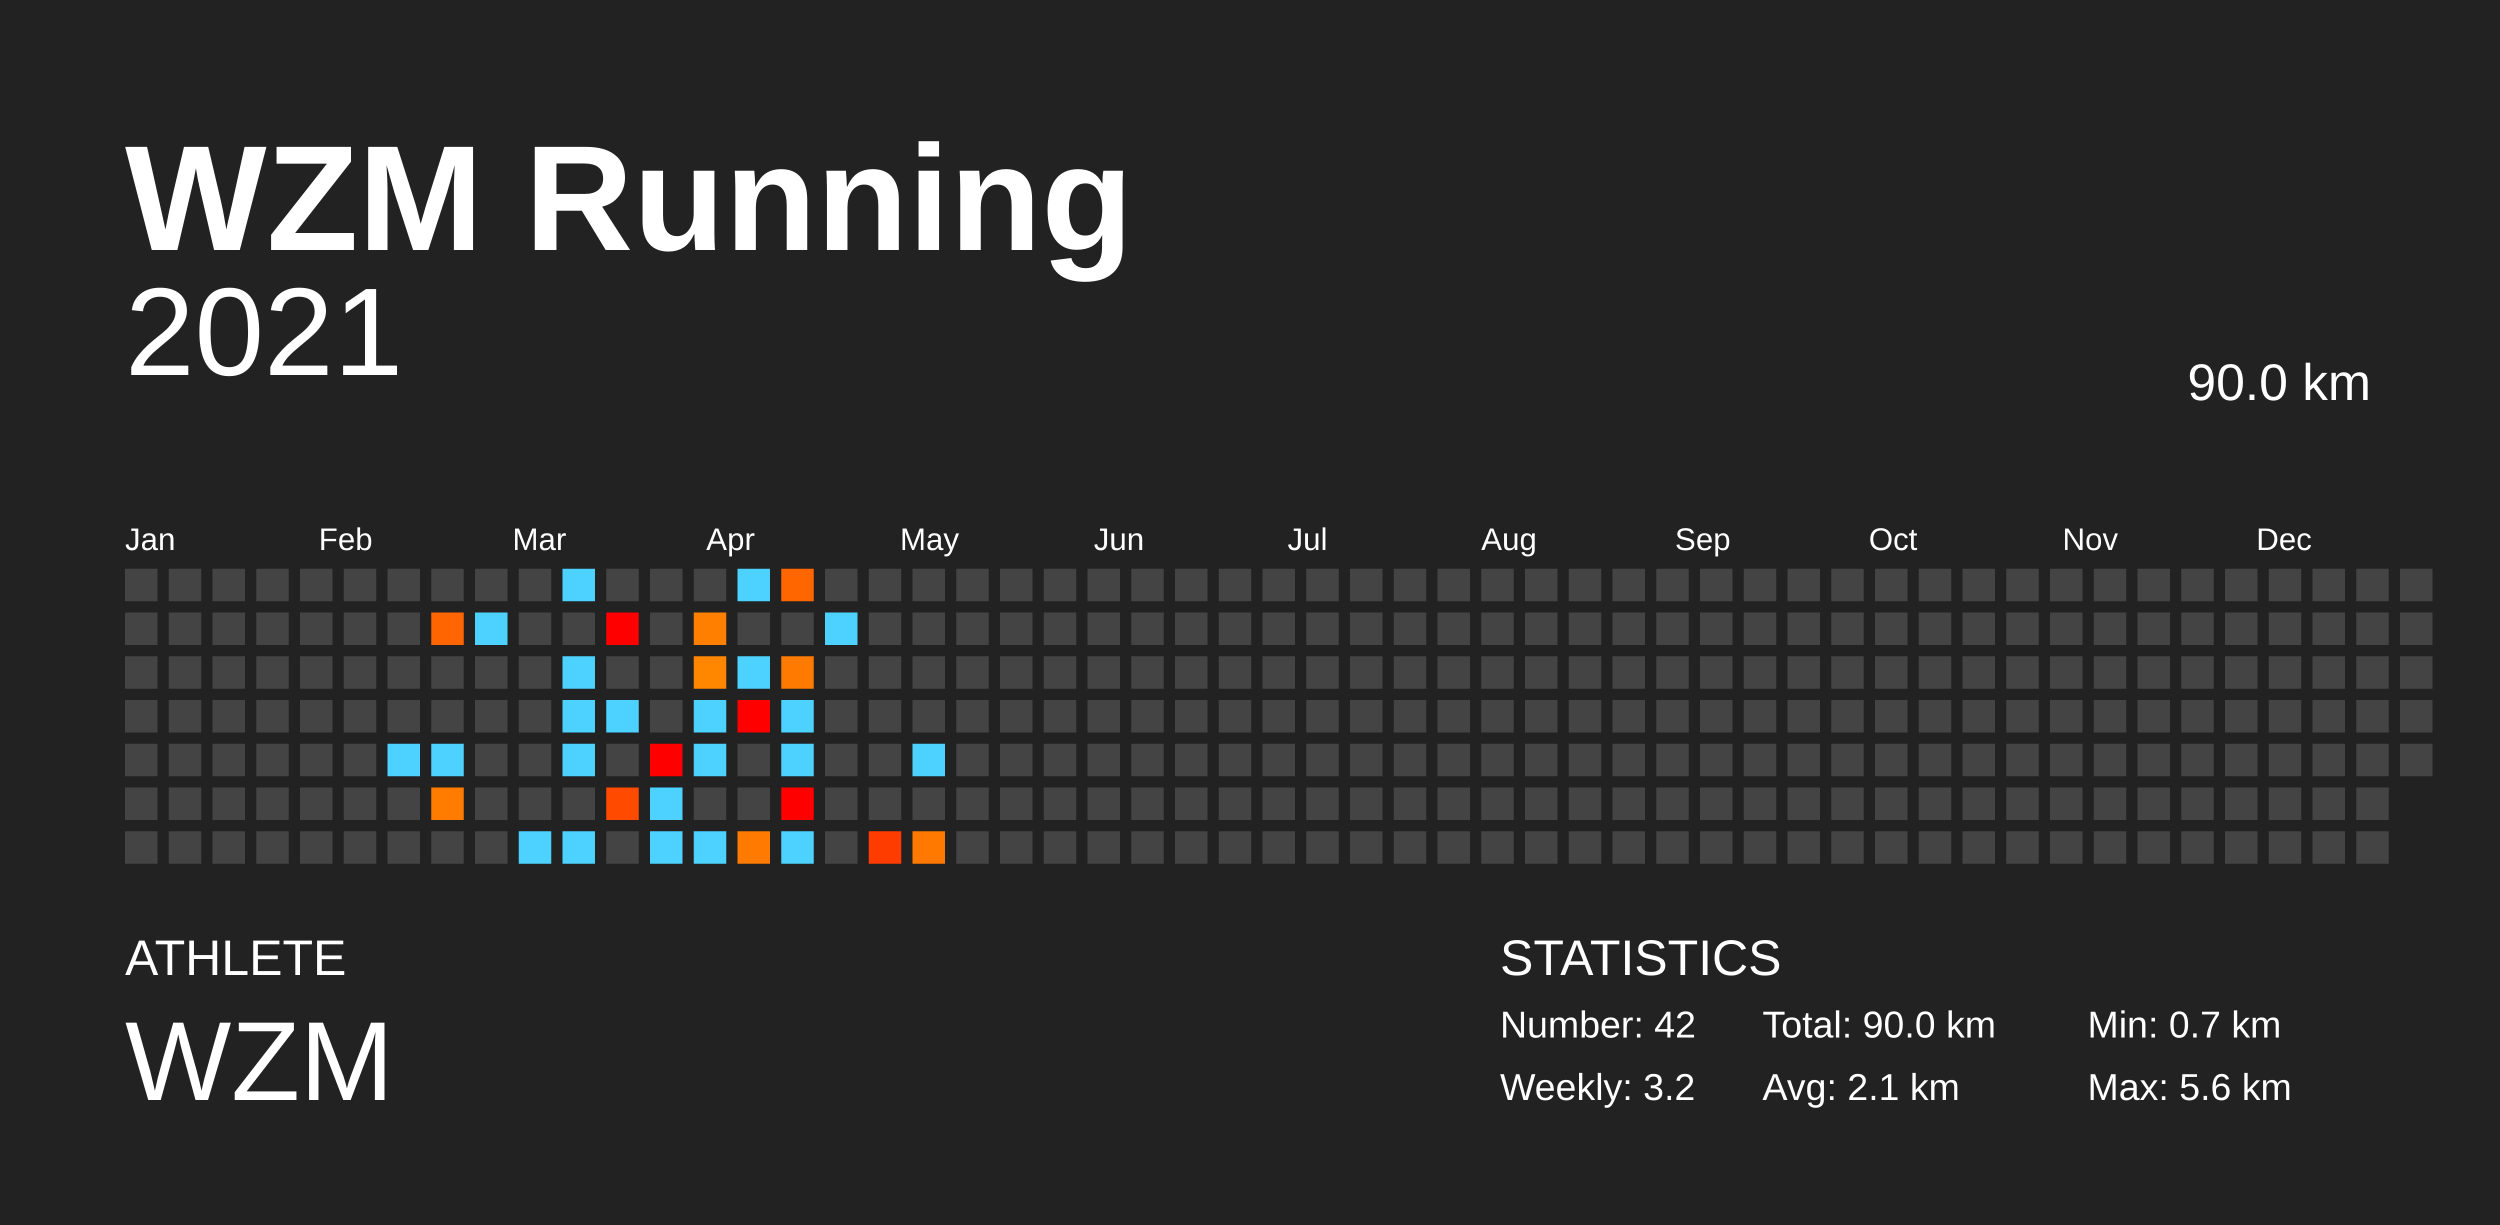
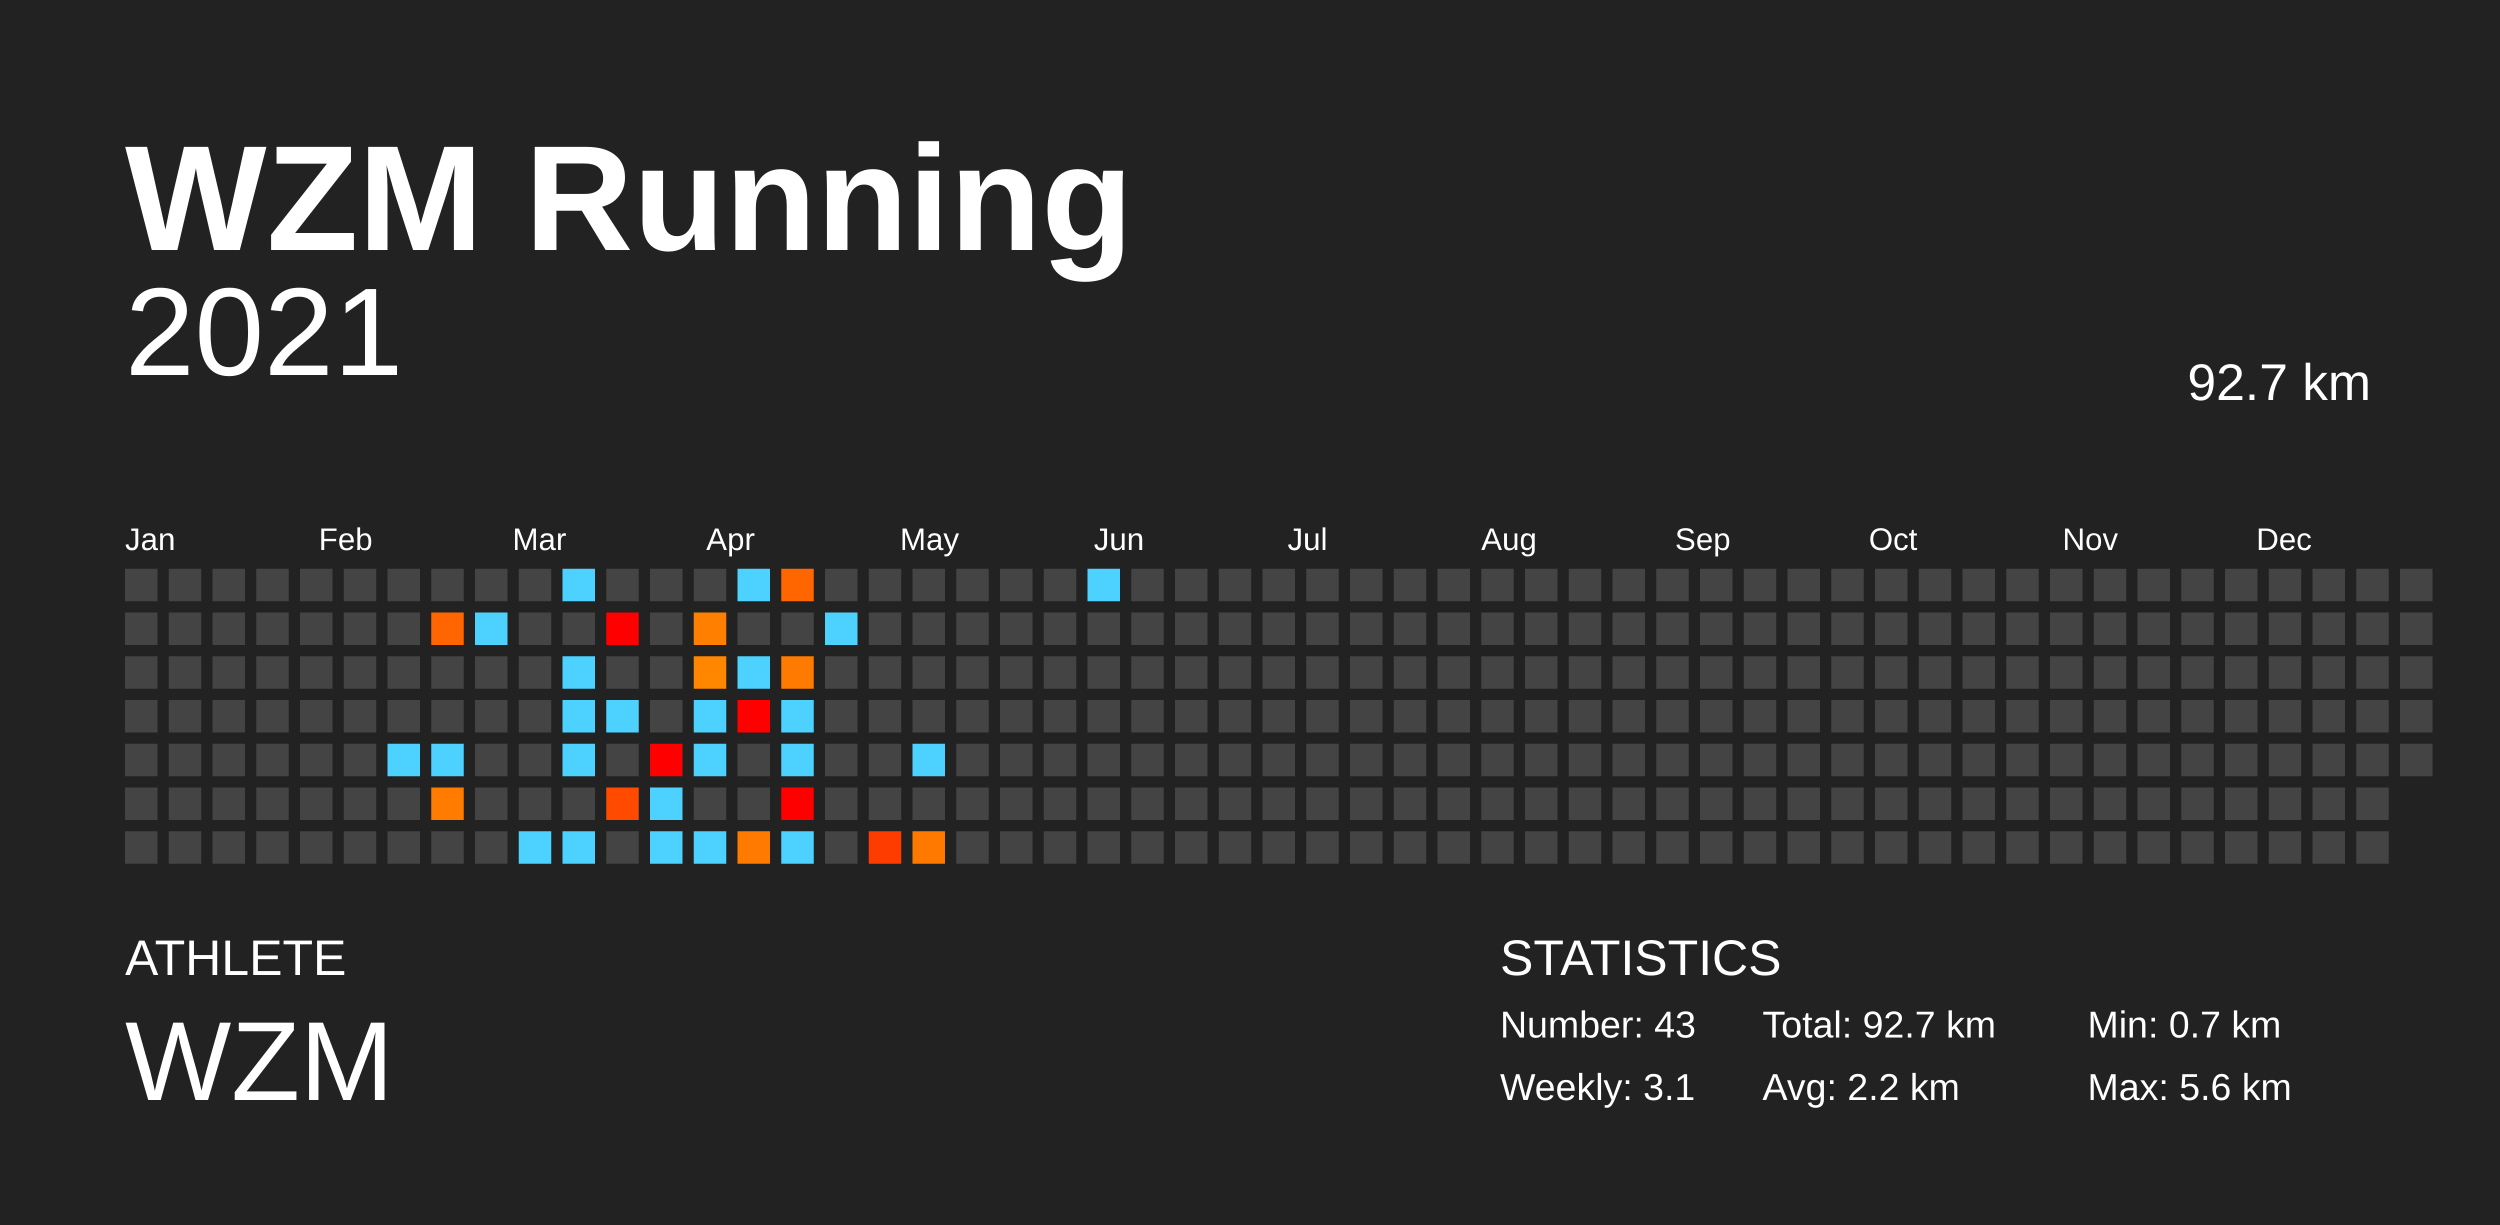
<svg xmlns="http://www.w3.org/2000/svg" baseProfile="full" height="98mm" version="1.1" viewBox="0,0,200,98" width="200mm">
  <defs />
  <rect fill="#222222" height="98" width="200" x="0" y="0" />
  <text fill="#FFFFFF" style="font-size:12px; font-family:Arial; font-weight:bold;" x="10" y="20">WZM Running</text>
  <text fill="#FFFFFF" style="font-size:4px; font-family:Arial" x="10" y="78">ATHLETE</text>
  <text fill="#FFFFFF" style="font-size:9px; font-family:Arial" x="10" y="88">WZM</text>
  <text fill="#FFFFFF" style="font-size:4px; font-family:Arial" x="120" y="78">STATISTICS</text>
-   <text fill="#FFFFFF" style="font-size:3px; font-family:Arial" x="120" y="83">Number: 42</text>
-   <text fill="#FFFFFF" style="font-size:3px; font-family:Arial" x="120" y="88">Weekly: 3.2</text>
-   <text fill="#FFFFFF" style="font-size:3px; font-family:Arial" x="141" y="83">Total: 90.0 km</text>
-   <text fill="#FFFFFF" style="font-size:3px; font-family:Arial" x="141" y="88">Avg: 2.1 km</text>
+   <text fill="#FFFFFF" style="font-size:3px; font-family:Arial" x="120" y="83">Number: 43</text>
+   <text fill="#FFFFFF" style="font-size:3px; font-family:Arial" x="120" y="88">Weekly: 3.1</text>
+   <text fill="#FFFFFF" style="font-size:3px; font-family:Arial" x="141" y="83">Total: 92.7 km</text>
+   <text fill="#FFFFFF" style="font-size:3px; font-family:Arial" x="141" y="88">Avg: 2.2 km</text>
  <text fill="#FFFFFF" style="font-size:3px; font-family:Arial" x="167" y="83">Min: 0.7 km</text>
  <text fill="#FFFFFF" style="font-size:3px; font-family:Arial" x="167" y="88">Max: 5.6 km</text>
  <text alignment-baseline="hanging" fill="#FFFFFF" style="font-size:10.0px; font-family:Arial;" x="10" y="30">2021</text>
-   <text alignment-baseline="hanging" fill="#FFFFFF" style="font-size:4.125px; font-family:Arial;" x="175" y="32">90.0 km</text>
+   <text alignment-baseline="hanging" fill="#FFFFFF" style="font-size:4.125px; font-family:Arial;" x="175" y="32">92.7 km</text>
  <text fill="#FFFFFF" style="font-size:2.5px; font-family:Arial" x="10.0" y="44">Jan</text>
  <text fill="#FFFFFF" style="font-size:2.5px; font-family:Arial" x="25.5" y="44">Feb</text>
  <text fill="#FFFFFF" style="font-size:2.5px; font-family:Arial" x="41.0" y="44">Mar</text>
  <text fill="#FFFFFF" style="font-size:2.5px; font-family:Arial" x="56.5" y="44">Apr</text>
  <text fill="#FFFFFF" style="font-size:2.5px; font-family:Arial" x="72.0" y="44">May</text>
  <text fill="#FFFFFF" style="font-size:2.5px; font-family:Arial" x="87.5" y="44">Jun</text>
  <text fill="#FFFFFF" style="font-size:2.5px; font-family:Arial" x="103.0" y="44">Jul</text>
  <text fill="#FFFFFF" style="font-size:2.5px; font-family:Arial" x="118.5" y="44">Aug</text>
  <text fill="#FFFFFF" style="font-size:2.5px; font-family:Arial" x="134.0" y="44">Sep</text>
  <text fill="#FFFFFF" style="font-size:2.5px; font-family:Arial" x="149.5" y="44">Oct</text>
  <text fill="#FFFFFF" style="font-size:2.5px; font-family:Arial" x="165.0" y="44">Nov</text>
  <text fill="#FFFFFF" style="font-size:2.5px; font-family:Arial" x="180.5" y="44">Dec</text>
  <rect fill="#444444" height="2.6" width="2.6" x="10.0" y="45.5" />
  <rect fill="#444444" height="2.6" width="2.6" x="10.0" y="49.0" />
  <rect fill="#444444" height="2.6" width="2.6" x="10.0" y="52.5" />
  <rect fill="#444444" height="2.6" width="2.6" x="10.0" y="56.0" />
  <rect fill="#444444" height="2.6" width="2.6" x="10.0" y="59.5" />
  <rect fill="#444444" height="2.6" width="2.6" x="10.0" y="63.0" />
  <rect fill="#444444" height="2.6" width="2.6" x="10.0" y="66.5" />
  <rect fill="#444444" height="2.6" width="2.6" x="13.5" y="45.5" />
  <rect fill="#444444" height="2.6" width="2.6" x="13.5" y="49.0" />
  <rect fill="#444444" height="2.6" width="2.6" x="13.5" y="52.5" />
  <rect fill="#444444" height="2.6" width="2.6" x="13.5" y="56.0" />
  <rect fill="#444444" height="2.6" width="2.6" x="13.5" y="59.5" />
  <rect fill="#444444" height="2.6" width="2.6" x="13.5" y="63.0" />
  <rect fill="#444444" height="2.6" width="2.6" x="13.5" y="66.5" />
  <rect fill="#444444" height="2.6" width="2.6" x="17.0" y="45.5" />
  <rect fill="#444444" height="2.6" width="2.6" x="17.0" y="49.0" />
  <rect fill="#444444" height="2.6" width="2.6" x="17.0" y="52.5" />
  <rect fill="#444444" height="2.6" width="2.6" x="17.0" y="56.0" />
  <rect fill="#444444" height="2.6" width="2.6" x="17.0" y="59.5" />
  <rect fill="#444444" height="2.6" width="2.6" x="17.0" y="63.0" />
  <rect fill="#444444" height="2.6" width="2.6" x="17.0" y="66.5" />
  <rect fill="#444444" height="2.6" width="2.6" x="20.5" y="45.5" />
  <rect fill="#444444" height="2.6" width="2.6" x="20.5" y="49.0" />
  <rect fill="#444444" height="2.6" width="2.6" x="20.5" y="52.5" />
  <rect fill="#444444" height="2.6" width="2.6" x="20.5" y="56.0" />
  <rect fill="#444444" height="2.6" width="2.6" x="20.5" y="59.5" />
  <rect fill="#444444" height="2.6" width="2.6" x="20.5" y="63.0" />
  <rect fill="#444444" height="2.6" width="2.6" x="20.5" y="66.5" />
  <rect fill="#444444" height="2.6" width="2.6" x="24.0" y="45.5" />
  <rect fill="#444444" height="2.6" width="2.6" x="24.0" y="49.0" />
  <rect fill="#444444" height="2.6" width="2.6" x="24.0" y="52.5" />
  <rect fill="#444444" height="2.6" width="2.6" x="24.0" y="56.0" />
  <rect fill="#444444" height="2.6" width="2.6" x="24.0" y="59.5" />
  <rect fill="#444444" height="2.6" width="2.6" x="24.0" y="63.0" />
  <rect fill="#444444" height="2.6" width="2.6" x="24.0" y="66.5" />
  <rect fill="#444444" height="2.6" width="2.6" x="27.5" y="45.5" />
  <rect fill="#444444" height="2.6" width="2.6" x="27.5" y="49.0" />
  <rect fill="#444444" height="2.6" width="2.6" x="27.5" y="52.5" />
  <rect fill="#444444" height="2.6" width="2.6" x="27.5" y="56.0" />
  <rect fill="#444444" height="2.6" width="2.6" x="27.5" y="59.5" />
  <rect fill="#444444" height="2.6" width="2.6" x="27.5" y="63.0" />
  <rect fill="#444444" height="2.6" width="2.6" x="27.5" y="66.5" />
  <rect fill="#444444" height="2.6" width="2.6" x="31.0" y="45.5" />
  <rect fill="#444444" height="2.6" width="2.6" x="31.0" y="49.0" />
  <rect fill="#444444" height="2.6" width="2.6" x="31.0" y="52.5" />
  <rect fill="#444444" height="2.6" width="2.6" x="31.0" y="56.0" />
  <rect fill="#4dd2ff" height="2.6" width="2.6" x="31.0" y="59.5" />
  <rect fill="#444444" height="2.6" width="2.6" x="31.0" y="63.0" />
  <rect fill="#444444" height="2.6" width="2.6" x="31.0" y="66.5" />
  <rect fill="#444444" height="2.6" width="2.6" x="34.5" y="45.5" />
  <rect fill="#ff6500" height="2.6" width="2.6" x="34.5" y="49.0" />
  <rect fill="#444444" height="2.6" width="2.6" x="34.5" y="52.5" />
  <rect fill="#444444" height="2.6" width="2.6" x="34.5" y="56.0" />
  <rect fill="#4dd2ff" height="2.6" width="2.6" x="34.5" y="59.5" />
  <rect fill="#ff7c00" height="2.6" width="2.6" x="34.5" y="63.0" />
  <rect fill="#444444" height="2.6" width="2.6" x="34.5" y="66.5" />
  <rect fill="#444444" height="2.6" width="2.6" x="38.0" y="45.5" />
  <rect fill="#4dd2ff" height="2.6" width="2.6" x="38.0" y="49.0" />
  <rect fill="#444444" height="2.6" width="2.6" x="38.0" y="52.5" />
  <rect fill="#444444" height="2.6" width="2.6" x="38.0" y="56.0" />
  <rect fill="#444444" height="2.6" width="2.6" x="38.0" y="59.5" />
  <rect fill="#444444" height="2.6" width="2.6" x="38.0" y="63.0" />
  <rect fill="#444444" height="2.6" width="2.6" x="38.0" y="66.5" />
  <rect fill="#444444" height="2.6" width="2.6" x="41.5" y="45.5" />
  <rect fill="#444444" height="2.6" width="2.6" x="41.5" y="49.0" />
  <rect fill="#444444" height="2.6" width="2.6" x="41.5" y="52.5" />
  <rect fill="#444444" height="2.6" width="2.6" x="41.5" y="56.0" />
  <rect fill="#444444" height="2.6" width="2.6" x="41.5" y="59.5" />
  <rect fill="#444444" height="2.6" width="2.6" x="41.5" y="63.0" />
  <rect fill="#4dd2ff" height="2.6" width="2.6" x="41.5" y="66.5" />
  <rect fill="#4dd2ff" height="2.6" width="2.6" x="45.0" y="45.5" />
  <rect fill="#444444" height="2.6" width="2.6" x="45.0" y="49.0" />
  <rect fill="#4dd2ff" height="2.6" width="2.6" x="45.0" y="52.5" />
  <rect fill="#4dd2ff" height="2.6" width="2.6" x="45.0" y="56.0" />
  <rect fill="#4dd2ff" height="2.6" width="2.6" x="45.0" y="59.5" />
  <rect fill="#444444" height="2.6" width="2.6" x="45.0" y="63.0" />
  <rect fill="#4dd2ff" height="2.6" width="2.6" x="45.0" y="66.5" />
  <rect fill="#444444" height="2.6" width="2.6" x="48.5" y="45.5" />
  <rect fill="red" height="2.6" width="2.6" x="48.5" y="49.0" />
  <rect fill="#444444" height="2.6" width="2.6" x="48.5" y="52.5" />
  <rect fill="#4dd2ff" height="2.6" width="2.6" x="48.5" y="56.0" />
  <rect fill="#444444" height="2.6" width="2.6" x="48.5" y="59.5" />
  <rect fill="#ff4a00" height="2.6" width="2.6" x="48.5" y="63.0" />
  <rect fill="#444444" height="2.6" width="2.6" x="48.5" y="66.5" />
  <rect fill="#444444" height="2.6" width="2.6" x="52.0" y="45.5" />
  <rect fill="#444444" height="2.6" width="2.6" x="52.0" y="49.0" />
  <rect fill="#444444" height="2.6" width="2.6" x="52.0" y="52.5" />
  <rect fill="#444444" height="2.6" width="2.6" x="52.0" y="56.0" />
  <rect fill="red" height="2.6" width="2.6" x="52.0" y="59.5" />
  <rect fill="#4dd2ff" height="2.6" width="2.6" x="52.0" y="63.0" />
  <rect fill="#4dd2ff" height="2.6" width="2.6" x="52.0" y="66.5" />
  <rect fill="#444444" height="2.6" width="2.6" x="55.5" y="45.5" />
  <rect fill="#ff7f00" height="2.6" width="2.6" x="55.5" y="49.0" />
  <rect fill="#ff8700" height="2.6" width="2.6" x="55.5" y="52.5" />
  <rect fill="#4dd2ff" height="2.6" width="2.6" x="55.5" y="56.0" />
  <rect fill="#4dd2ff" height="2.6" width="2.6" x="55.5" y="59.5" />
  <rect fill="#444444" height="2.6" width="2.6" x="55.5" y="63.0" />
  <rect fill="#4dd2ff" height="2.6" width="2.6" x="55.5" y="66.5" />
  <rect fill="#4dd2ff" height="2.6" width="2.6" x="59.0" y="45.5" />
  <rect fill="#444444" height="2.6" width="2.6" x="59.0" y="49.0" />
  <rect fill="#4dd2ff" height="2.6" width="2.6" x="59.0" y="52.5" />
  <rect fill="red" height="2.6" width="2.6" x="59.0" y="56.0" />
  <rect fill="#444444" height="2.6" width="2.6" x="59.0" y="59.5" />
  <rect fill="#444444" height="2.6" width="2.6" x="59.0" y="63.0" />
  <rect fill="#ff7a00" height="2.6" width="2.6" x="59.0" y="66.5" />
  <rect fill="#ff6600" height="2.6" width="2.6" x="62.5" y="45.5" />
  <rect fill="#444444" height="2.6" width="2.6" x="62.5" y="49.0" />
  <rect fill="#ff7a00" height="2.6" width="2.6" x="62.5" y="52.5" />
  <rect fill="#4dd2ff" height="2.6" width="2.6" x="62.5" y="56.0" />
  <rect fill="#4dd2ff" height="2.6" width="2.6" x="62.5" y="59.5" />
  <rect fill="red" height="2.6" width="2.6" x="62.5" y="63.0" />
  <rect fill="#4dd2ff" height="2.6" width="2.6" x="62.5" y="66.5" />
  <rect fill="#444444" height="2.6" width="2.6" x="66.0" y="45.5" />
  <rect fill="#4dd2ff" height="2.6" width="2.6" x="66.0" y="49.0" />
  <rect fill="#444444" height="2.6" width="2.6" x="66.0" y="52.5" />
  <rect fill="#444444" height="2.6" width="2.6" x="66.0" y="56.0" />
  <rect fill="#444444" height="2.6" width="2.6" x="66.0" y="59.5" />
  <rect fill="#444444" height="2.6" width="2.6" x="66.0" y="63.0" />
  <rect fill="#444444" height="2.6" width="2.6" x="66.0" y="66.5" />
  <rect fill="#444444" height="2.6" width="2.6" x="69.5" y="45.5" />
  <rect fill="#444444" height="2.6" width="2.6" x="69.5" y="49.0" />
  <rect fill="#444444" height="2.6" width="2.6" x="69.5" y="52.5" />
  <rect fill="#444444" height="2.6" width="2.6" x="69.5" y="56.0" />
  <rect fill="#444444" height="2.6" width="2.6" x="69.5" y="59.5" />
  <rect fill="#444444" height="2.6" width="2.6" x="69.5" y="63.0" />
  <rect fill="#ff3c00" height="2.6" width="2.6" x="69.5" y="66.5" />
  <rect fill="#444444" height="2.6" width="2.6" x="73.0" y="45.5" />
  <rect fill="#444444" height="2.6" width="2.6" x="73.0" y="49.0" />
  <rect fill="#444444" height="2.6" width="2.6" x="73.0" y="52.5" />
  <rect fill="#444444" height="2.6" width="2.6" x="73.0" y="56.0" />
  <rect fill="#4dd2ff" height="2.6" width="2.6" x="73.0" y="59.5" />
  <rect fill="#444444" height="2.6" width="2.6" x="73.0" y="63.0" />
  <rect fill="#ff7900" height="2.6" width="2.6" x="73.0" y="66.5" />
  <rect fill="#444444" height="2.6" width="2.6" x="76.5" y="45.5" />
  <rect fill="#444444" height="2.6" width="2.6" x="76.5" y="49.0" />
  <rect fill="#444444" height="2.6" width="2.6" x="76.5" y="52.5" />
  <rect fill="#444444" height="2.6" width="2.6" x="76.5" y="56.0" />
  <rect fill="#444444" height="2.6" width="2.6" x="76.5" y="59.5" />
  <rect fill="#444444" height="2.6" width="2.6" x="76.5" y="63.0" />
  <rect fill="#444444" height="2.6" width="2.6" x="76.5" y="66.5" />
  <rect fill="#444444" height="2.6" width="2.6" x="80.0" y="45.5" />
  <rect fill="#444444" height="2.6" width="2.6" x="80.0" y="49.0" />
  <rect fill="#444444" height="2.6" width="2.6" x="80.0" y="52.5" />
  <rect fill="#444444" height="2.6" width="2.6" x="80.0" y="56.0" />
  <rect fill="#444444" height="2.6" width="2.6" x="80.0" y="59.5" />
  <rect fill="#444444" height="2.6" width="2.6" x="80.0" y="63.0" />
  <rect fill="#444444" height="2.6" width="2.6" x="80.0" y="66.5" />
  <rect fill="#444444" height="2.6" width="2.6" x="83.5" y="45.5" />
  <rect fill="#444444" height="2.6" width="2.6" x="83.5" y="49.0" />
  <rect fill="#444444" height="2.6" width="2.6" x="83.5" y="52.5" />
  <rect fill="#444444" height="2.6" width="2.6" x="83.5" y="56.0" />
  <rect fill="#444444" height="2.6" width="2.6" x="83.5" y="59.5" />
  <rect fill="#444444" height="2.6" width="2.6" x="83.5" y="63.0" />
  <rect fill="#444444" height="2.6" width="2.6" x="83.5" y="66.5" />
-   <rect fill="#444444" height="2.6" width="2.6" x="87.0" y="45.5" />
+   <rect fill="#4dd2ff" height="2.6" width="2.6" x="87.0" y="45.5" />
  <rect fill="#444444" height="2.6" width="2.6" x="87.0" y="49.0" />
  <rect fill="#444444" height="2.6" width="2.6" x="87.0" y="52.5" />
  <rect fill="#444444" height="2.6" width="2.6" x="87.0" y="56.0" />
  <rect fill="#444444" height="2.6" width="2.6" x="87.0" y="59.5" />
  <rect fill="#444444" height="2.6" width="2.6" x="87.0" y="63.0" />
  <rect fill="#444444" height="2.6" width="2.6" x="87.0" y="66.5" />
  <rect fill="#444444" height="2.6" width="2.6" x="90.5" y="45.5" />
  <rect fill="#444444" height="2.6" width="2.6" x="90.5" y="49.0" />
  <rect fill="#444444" height="2.6" width="2.6" x="90.5" y="52.5" />
  <rect fill="#444444" height="2.6" width="2.6" x="90.5" y="56.0" />
  <rect fill="#444444" height="2.6" width="2.6" x="90.5" y="59.5" />
  <rect fill="#444444" height="2.6" width="2.6" x="90.5" y="63.0" />
  <rect fill="#444444" height="2.6" width="2.6" x="90.5" y="66.5" />
  <rect fill="#444444" height="2.6" width="2.6" x="94.0" y="45.5" />
  <rect fill="#444444" height="2.6" width="2.6" x="94.0" y="49.0" />
  <rect fill="#444444" height="2.6" width="2.6" x="94.0" y="52.5" />
  <rect fill="#444444" height="2.6" width="2.6" x="94.0" y="56.0" />
  <rect fill="#444444" height="2.6" width="2.6" x="94.0" y="59.5" />
  <rect fill="#444444" height="2.6" width="2.6" x="94.0" y="63.0" />
  <rect fill="#444444" height="2.6" width="2.6" x="94.0" y="66.5" />
  <rect fill="#444444" height="2.6" width="2.6" x="97.5" y="45.5" />
  <rect fill="#444444" height="2.6" width="2.6" x="97.5" y="49.0" />
  <rect fill="#444444" height="2.6" width="2.6" x="97.5" y="52.5" />
  <rect fill="#444444" height="2.6" width="2.6" x="97.5" y="56.0" />
  <rect fill="#444444" height="2.6" width="2.6" x="97.5" y="59.5" />
  <rect fill="#444444" height="2.6" width="2.6" x="97.5" y="63.0" />
  <rect fill="#444444" height="2.6" width="2.6" x="97.5" y="66.5" />
  <rect fill="#444444" height="2.6" width="2.6" x="101.0" y="45.5" />
  <rect fill="#444444" height="2.6" width="2.6" x="101.0" y="49.0" />
  <rect fill="#444444" height="2.6" width="2.6" x="101.0" y="52.5" />
  <rect fill="#444444" height="2.6" width="2.6" x="101.0" y="56.0" />
  <rect fill="#444444" height="2.6" width="2.6" x="101.0" y="59.5" />
  <rect fill="#444444" height="2.6" width="2.6" x="101.0" y="63.0" />
  <rect fill="#444444" height="2.6" width="2.6" x="101.0" y="66.5" />
  <rect fill="#444444" height="2.6" width="2.6" x="104.5" y="45.5" />
  <rect fill="#444444" height="2.6" width="2.6" x="104.5" y="49.0" />
  <rect fill="#444444" height="2.6" width="2.6" x="104.5" y="52.5" />
  <rect fill="#444444" height="2.6" width="2.6" x="104.5" y="56.0" />
  <rect fill="#444444" height="2.6" width="2.6" x="104.5" y="59.5" />
  <rect fill="#444444" height="2.6" width="2.6" x="104.5" y="63.0" />
  <rect fill="#444444" height="2.6" width="2.6" x="104.5" y="66.5" />
  <rect fill="#444444" height="2.6" width="2.6" x="108.0" y="45.5" />
  <rect fill="#444444" height="2.6" width="2.6" x="108.0" y="49.0" />
  <rect fill="#444444" height="2.6" width="2.6" x="108.0" y="52.5" />
  <rect fill="#444444" height="2.6" width="2.6" x="108.0" y="56.0" />
  <rect fill="#444444" height="2.6" width="2.6" x="108.0" y="59.5" />
  <rect fill="#444444" height="2.6" width="2.6" x="108.0" y="63.0" />
  <rect fill="#444444" height="2.6" width="2.6" x="108.0" y="66.5" />
  <rect fill="#444444" height="2.6" width="2.6" x="111.5" y="45.5" />
  <rect fill="#444444" height="2.6" width="2.6" x="111.5" y="49.0" />
  <rect fill="#444444" height="2.6" width="2.6" x="111.5" y="52.5" />
  <rect fill="#444444" height="2.6" width="2.6" x="111.5" y="56.0" />
  <rect fill="#444444" height="2.6" width="2.6" x="111.5" y="59.5" />
  <rect fill="#444444" height="2.6" width="2.6" x="111.5" y="63.0" />
  <rect fill="#444444" height="2.6" width="2.6" x="111.5" y="66.5" />
  <rect fill="#444444" height="2.6" width="2.6" x="115.0" y="45.5" />
  <rect fill="#444444" height="2.6" width="2.6" x="115.0" y="49.0" />
  <rect fill="#444444" height="2.6" width="2.6" x="115.0" y="52.5" />
  <rect fill="#444444" height="2.6" width="2.6" x="115.0" y="56.0" />
  <rect fill="#444444" height="2.6" width="2.6" x="115.0" y="59.5" />
  <rect fill="#444444" height="2.6" width="2.6" x="115.0" y="63.0" />
  <rect fill="#444444" height="2.6" width="2.6" x="115.0" y="66.5" />
  <rect fill="#444444" height="2.6" width="2.6" x="118.5" y="45.5" />
  <rect fill="#444444" height="2.6" width="2.6" x="118.5" y="49.0" />
  <rect fill="#444444" height="2.6" width="2.6" x="118.5" y="52.5" />
  <rect fill="#444444" height="2.6" width="2.6" x="118.5" y="56.0" />
  <rect fill="#444444" height="2.6" width="2.6" x="118.5" y="59.5" />
  <rect fill="#444444" height="2.6" width="2.6" x="118.5" y="63.0" />
  <rect fill="#444444" height="2.6" width="2.6" x="118.5" y="66.5" />
  <rect fill="#444444" height="2.6" width="2.6" x="122.0" y="45.5" />
  <rect fill="#444444" height="2.6" width="2.6" x="122.0" y="49.0" />
  <rect fill="#444444" height="2.6" width="2.6" x="122.0" y="52.5" />
  <rect fill="#444444" height="2.6" width="2.6" x="122.0" y="56.0" />
  <rect fill="#444444" height="2.6" width="2.6" x="122.0" y="59.5" />
  <rect fill="#444444" height="2.6" width="2.6" x="122.0" y="63.0" />
  <rect fill="#444444" height="2.6" width="2.6" x="122.0" y="66.5" />
  <rect fill="#444444" height="2.6" width="2.6" x="125.5" y="45.5" />
  <rect fill="#444444" height="2.6" width="2.6" x="125.5" y="49.0" />
  <rect fill="#444444" height="2.6" width="2.6" x="125.5" y="52.5" />
  <rect fill="#444444" height="2.6" width="2.6" x="125.5" y="56.0" />
  <rect fill="#444444" height="2.6" width="2.6" x="125.5" y="59.5" />
  <rect fill="#444444" height="2.6" width="2.6" x="125.5" y="63.0" />
  <rect fill="#444444" height="2.6" width="2.6" x="125.5" y="66.5" />
  <rect fill="#444444" height="2.6" width="2.6" x="129.0" y="45.5" />
  <rect fill="#444444" height="2.6" width="2.6" x="129.0" y="49.0" />
  <rect fill="#444444" height="2.6" width="2.6" x="129.0" y="52.5" />
  <rect fill="#444444" height="2.6" width="2.6" x="129.0" y="56.0" />
  <rect fill="#444444" height="2.6" width="2.6" x="129.0" y="59.5" />
  <rect fill="#444444" height="2.6" width="2.6" x="129.0" y="63.0" />
  <rect fill="#444444" height="2.6" width="2.6" x="129.0" y="66.5" />
  <rect fill="#444444" height="2.6" width="2.6" x="132.5" y="45.5" />
  <rect fill="#444444" height="2.6" width="2.6" x="132.5" y="49.0" />
  <rect fill="#444444" height="2.6" width="2.6" x="132.5" y="52.5" />
  <rect fill="#444444" height="2.6" width="2.6" x="132.5" y="56.0" />
  <rect fill="#444444" height="2.6" width="2.6" x="132.5" y="59.5" />
  <rect fill="#444444" height="2.6" width="2.6" x="132.5" y="63.0" />
  <rect fill="#444444" height="2.6" width="2.6" x="132.5" y="66.5" />
  <rect fill="#444444" height="2.6" width="2.6" x="136.0" y="45.5" />
  <rect fill="#444444" height="2.6" width="2.6" x="136.0" y="49.0" />
  <rect fill="#444444" height="2.6" width="2.6" x="136.0" y="52.5" />
  <rect fill="#444444" height="2.6" width="2.6" x="136.0" y="56.0" />
  <rect fill="#444444" height="2.6" width="2.6" x="136.0" y="59.5" />
  <rect fill="#444444" height="2.6" width="2.6" x="136.0" y="63.0" />
  <rect fill="#444444" height="2.6" width="2.6" x="136.0" y="66.5" />
  <rect fill="#444444" height="2.6" width="2.6" x="139.5" y="45.5" />
  <rect fill="#444444" height="2.6" width="2.6" x="139.5" y="49.0" />
  <rect fill="#444444" height="2.6" width="2.6" x="139.5" y="52.5" />
  <rect fill="#444444" height="2.6" width="2.6" x="139.5" y="56.0" />
  <rect fill="#444444" height="2.6" width="2.6" x="139.5" y="59.5" />
  <rect fill="#444444" height="2.6" width="2.6" x="139.5" y="63.0" />
  <rect fill="#444444" height="2.6" width="2.6" x="139.5" y="66.5" />
  <rect fill="#444444" height="2.6" width="2.6" x="143.0" y="45.5" />
  <rect fill="#444444" height="2.6" width="2.6" x="143.0" y="49.0" />
  <rect fill="#444444" height="2.6" width="2.6" x="143.0" y="52.5" />
  <rect fill="#444444" height="2.6" width="2.6" x="143.0" y="56.0" />
  <rect fill="#444444" height="2.6" width="2.6" x="143.0" y="59.5" />
  <rect fill="#444444" height="2.6" width="2.6" x="143.0" y="63.0" />
  <rect fill="#444444" height="2.6" width="2.6" x="143.0" y="66.5" />
  <rect fill="#444444" height="2.6" width="2.6" x="146.5" y="45.5" />
  <rect fill="#444444" height="2.6" width="2.6" x="146.5" y="49.0" />
  <rect fill="#444444" height="2.6" width="2.6" x="146.5" y="52.5" />
  <rect fill="#444444" height="2.6" width="2.6" x="146.5" y="56.0" />
  <rect fill="#444444" height="2.6" width="2.6" x="146.5" y="59.5" />
  <rect fill="#444444" height="2.6" width="2.6" x="146.5" y="63.0" />
  <rect fill="#444444" height="2.6" width="2.6" x="146.5" y="66.5" />
  <rect fill="#444444" height="2.6" width="2.6" x="150.0" y="45.5" />
  <rect fill="#444444" height="2.6" width="2.6" x="150.0" y="49.0" />
  <rect fill="#444444" height="2.6" width="2.6" x="150.0" y="52.5" />
  <rect fill="#444444" height="2.6" width="2.6" x="150.0" y="56.0" />
  <rect fill="#444444" height="2.6" width="2.6" x="150.0" y="59.5" />
  <rect fill="#444444" height="2.6" width="2.6" x="150.0" y="63.0" />
  <rect fill="#444444" height="2.6" width="2.6" x="150.0" y="66.5" />
  <rect fill="#444444" height="2.6" width="2.6" x="153.5" y="45.5" />
  <rect fill="#444444" height="2.6" width="2.6" x="153.5" y="49.0" />
  <rect fill="#444444" height="2.6" width="2.6" x="153.5" y="52.5" />
  <rect fill="#444444" height="2.6" width="2.6" x="153.5" y="56.0" />
  <rect fill="#444444" height="2.6" width="2.6" x="153.5" y="59.5" />
  <rect fill="#444444" height="2.6" width="2.6" x="153.5" y="63.0" />
  <rect fill="#444444" height="2.6" width="2.6" x="153.5" y="66.5" />
  <rect fill="#444444" height="2.6" width="2.6" x="157.0" y="45.5" />
  <rect fill="#444444" height="2.6" width="2.6" x="157.0" y="49.0" />
  <rect fill="#444444" height="2.6" width="2.6" x="157.0" y="52.5" />
  <rect fill="#444444" height="2.6" width="2.6" x="157.0" y="56.0" />
  <rect fill="#444444" height="2.6" width="2.6" x="157.0" y="59.5" />
  <rect fill="#444444" height="2.6" width="2.6" x="157.0" y="63.0" />
  <rect fill="#444444" height="2.6" width="2.6" x="157.0" y="66.5" />
  <rect fill="#444444" height="2.6" width="2.6" x="160.5" y="45.5" />
  <rect fill="#444444" height="2.6" width="2.6" x="160.5" y="49.0" />
  <rect fill="#444444" height="2.6" width="2.6" x="160.5" y="52.5" />
  <rect fill="#444444" height="2.6" width="2.6" x="160.5" y="56.0" />
  <rect fill="#444444" height="2.6" width="2.6" x="160.5" y="59.5" />
  <rect fill="#444444" height="2.6" width="2.6" x="160.5" y="63.0" />
  <rect fill="#444444" height="2.6" width="2.6" x="160.5" y="66.5" />
  <rect fill="#444444" height="2.6" width="2.6" x="164.0" y="45.5" />
  <rect fill="#444444" height="2.6" width="2.6" x="164.0" y="49.0" />
  <rect fill="#444444" height="2.6" width="2.6" x="164.0" y="52.5" />
  <rect fill="#444444" height="2.6" width="2.6" x="164.0" y="56.0" />
  <rect fill="#444444" height="2.6" width="2.6" x="164.0" y="59.5" />
  <rect fill="#444444" height="2.6" width="2.6" x="164.0" y="63.0" />
  <rect fill="#444444" height="2.6" width="2.6" x="164.0" y="66.5" />
  <rect fill="#444444" height="2.6" width="2.6" x="167.5" y="45.5" />
  <rect fill="#444444" height="2.6" width="2.6" x="167.5" y="49.0" />
  <rect fill="#444444" height="2.6" width="2.6" x="167.5" y="52.5" />
  <rect fill="#444444" height="2.6" width="2.6" x="167.5" y="56.0" />
  <rect fill="#444444" height="2.6" width="2.6" x="167.5" y="59.5" />
  <rect fill="#444444" height="2.6" width="2.6" x="167.5" y="63.0" />
  <rect fill="#444444" height="2.6" width="2.6" x="167.5" y="66.5" />
  <rect fill="#444444" height="2.6" width="2.6" x="171.0" y="45.5" />
  <rect fill="#444444" height="2.6" width="2.6" x="171.0" y="49.0" />
  <rect fill="#444444" height="2.6" width="2.6" x="171.0" y="52.5" />
  <rect fill="#444444" height="2.6" width="2.6" x="171.0" y="56.0" />
  <rect fill="#444444" height="2.6" width="2.6" x="171.0" y="59.5" />
  <rect fill="#444444" height="2.6" width="2.6" x="171.0" y="63.0" />
  <rect fill="#444444" height="2.6" width="2.6" x="171.0" y="66.5" />
  <rect fill="#444444" height="2.6" width="2.6" x="174.5" y="45.5" />
  <rect fill="#444444" height="2.6" width="2.6" x="174.5" y="49.0" />
  <rect fill="#444444" height="2.6" width="2.6" x="174.5" y="52.5" />
  <rect fill="#444444" height="2.6" width="2.6" x="174.5" y="56.0" />
  <rect fill="#444444" height="2.6" width="2.6" x="174.5" y="59.5" />
  <rect fill="#444444" height="2.6" width="2.6" x="174.5" y="63.0" />
  <rect fill="#444444" height="2.6" width="2.6" x="174.5" y="66.5" />
  <rect fill="#444444" height="2.6" width="2.6" x="178.0" y="45.5" />
  <rect fill="#444444" height="2.6" width="2.6" x="178.0" y="49.0" />
  <rect fill="#444444" height="2.6" width="2.6" x="178.0" y="52.5" />
  <rect fill="#444444" height="2.6" width="2.6" x="178.0" y="56.0" />
  <rect fill="#444444" height="2.6" width="2.6" x="178.0" y="59.5" />
  <rect fill="#444444" height="2.6" width="2.6" x="178.0" y="63.0" />
  <rect fill="#444444" height="2.6" width="2.6" x="178.0" y="66.5" />
  <rect fill="#444444" height="2.6" width="2.6" x="181.5" y="45.5" />
  <rect fill="#444444" height="2.6" width="2.6" x="181.5" y="49.0" />
  <rect fill="#444444" height="2.6" width="2.6" x="181.5" y="52.5" />
  <rect fill="#444444" height="2.6" width="2.6" x="181.5" y="56.0" />
  <rect fill="#444444" height="2.6" width="2.6" x="181.5" y="59.5" />
  <rect fill="#444444" height="2.6" width="2.6" x="181.5" y="63.0" />
  <rect fill="#444444" height="2.6" width="2.6" x="181.5" y="66.5" />
  <rect fill="#444444" height="2.6" width="2.6" x="185.0" y="45.5" />
  <rect fill="#444444" height="2.6" width="2.6" x="185.0" y="49.0" />
  <rect fill="#444444" height="2.6" width="2.6" x="185.0" y="52.5" />
  <rect fill="#444444" height="2.6" width="2.6" x="185.0" y="56.0" />
  <rect fill="#444444" height="2.6" width="2.6" x="185.0" y="59.5" />
  <rect fill="#444444" height="2.6" width="2.6" x="185.0" y="63.0" />
  <rect fill="#444444" height="2.6" width="2.6" x="185.0" y="66.5" />
  <rect fill="#444444" height="2.6" width="2.6" x="188.5" y="45.5" />
  <rect fill="#444444" height="2.6" width="2.6" x="188.5" y="49.0" />
  <rect fill="#444444" height="2.6" width="2.6" x="188.5" y="52.5" />
  <rect fill="#444444" height="2.6" width="2.6" x="188.5" y="56.0" />
  <rect fill="#444444" height="2.6" width="2.6" x="188.5" y="59.5" />
  <rect fill="#444444" height="2.6" width="2.6" x="188.5" y="63.0" />
  <rect fill="#444444" height="2.6" width="2.6" x="188.5" y="66.5" />
  <rect fill="#444444" height="2.6" width="2.6" x="192.0" y="45.5" />
  <rect fill="#444444" height="2.6" width="2.6" x="192.0" y="49.0" />
  <rect fill="#444444" height="2.6" width="2.6" x="192.0" y="52.5" />
  <rect fill="#444444" height="2.6" width="2.6" x="192.0" y="56.0" />
  <rect fill="#444444" height="2.6" width="2.6" x="192.0" y="59.5" />
</svg>
